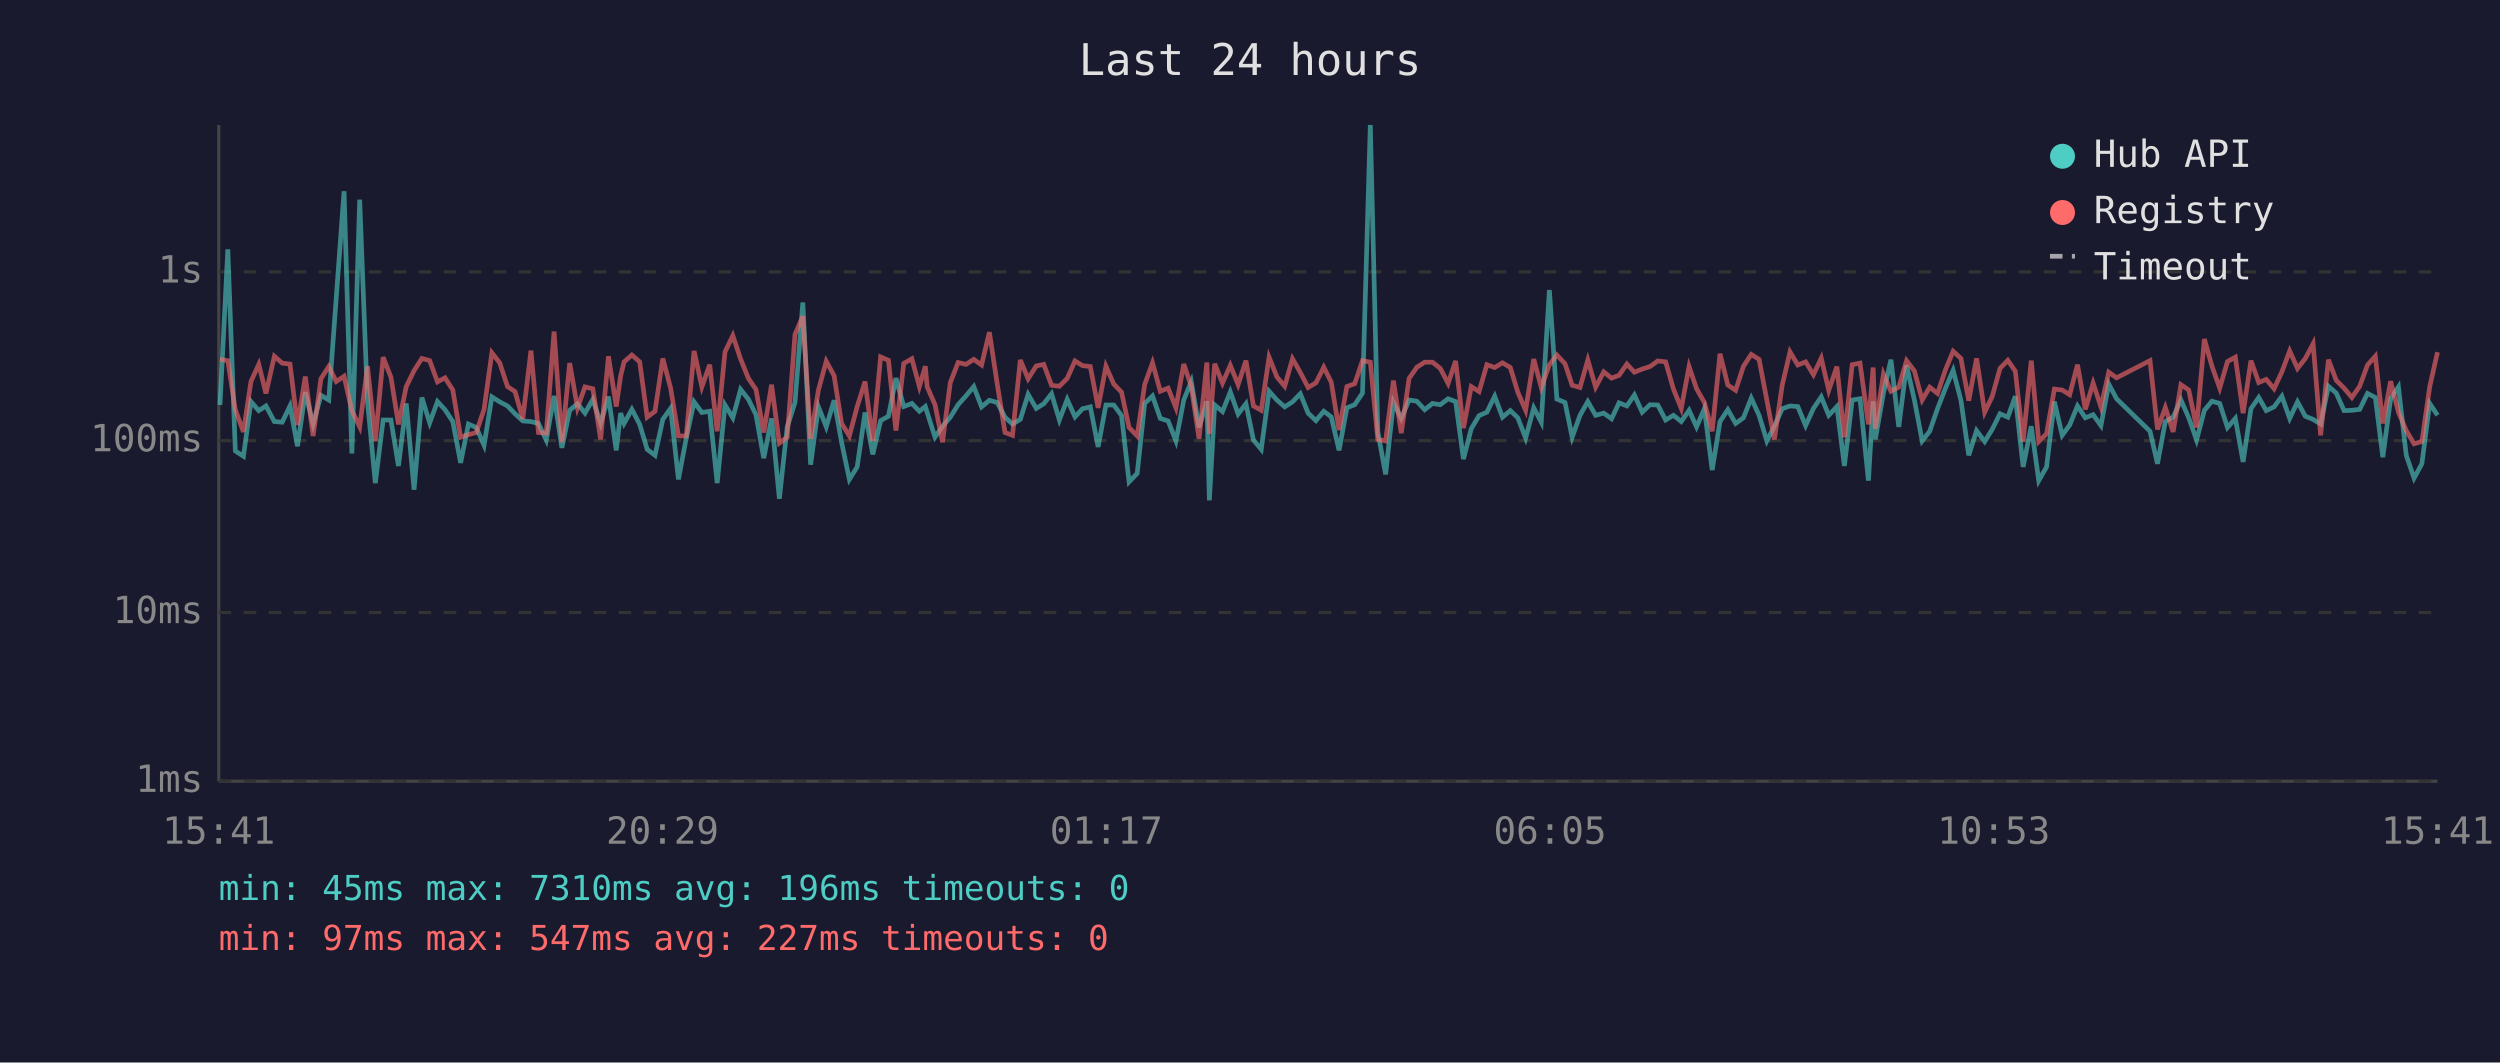
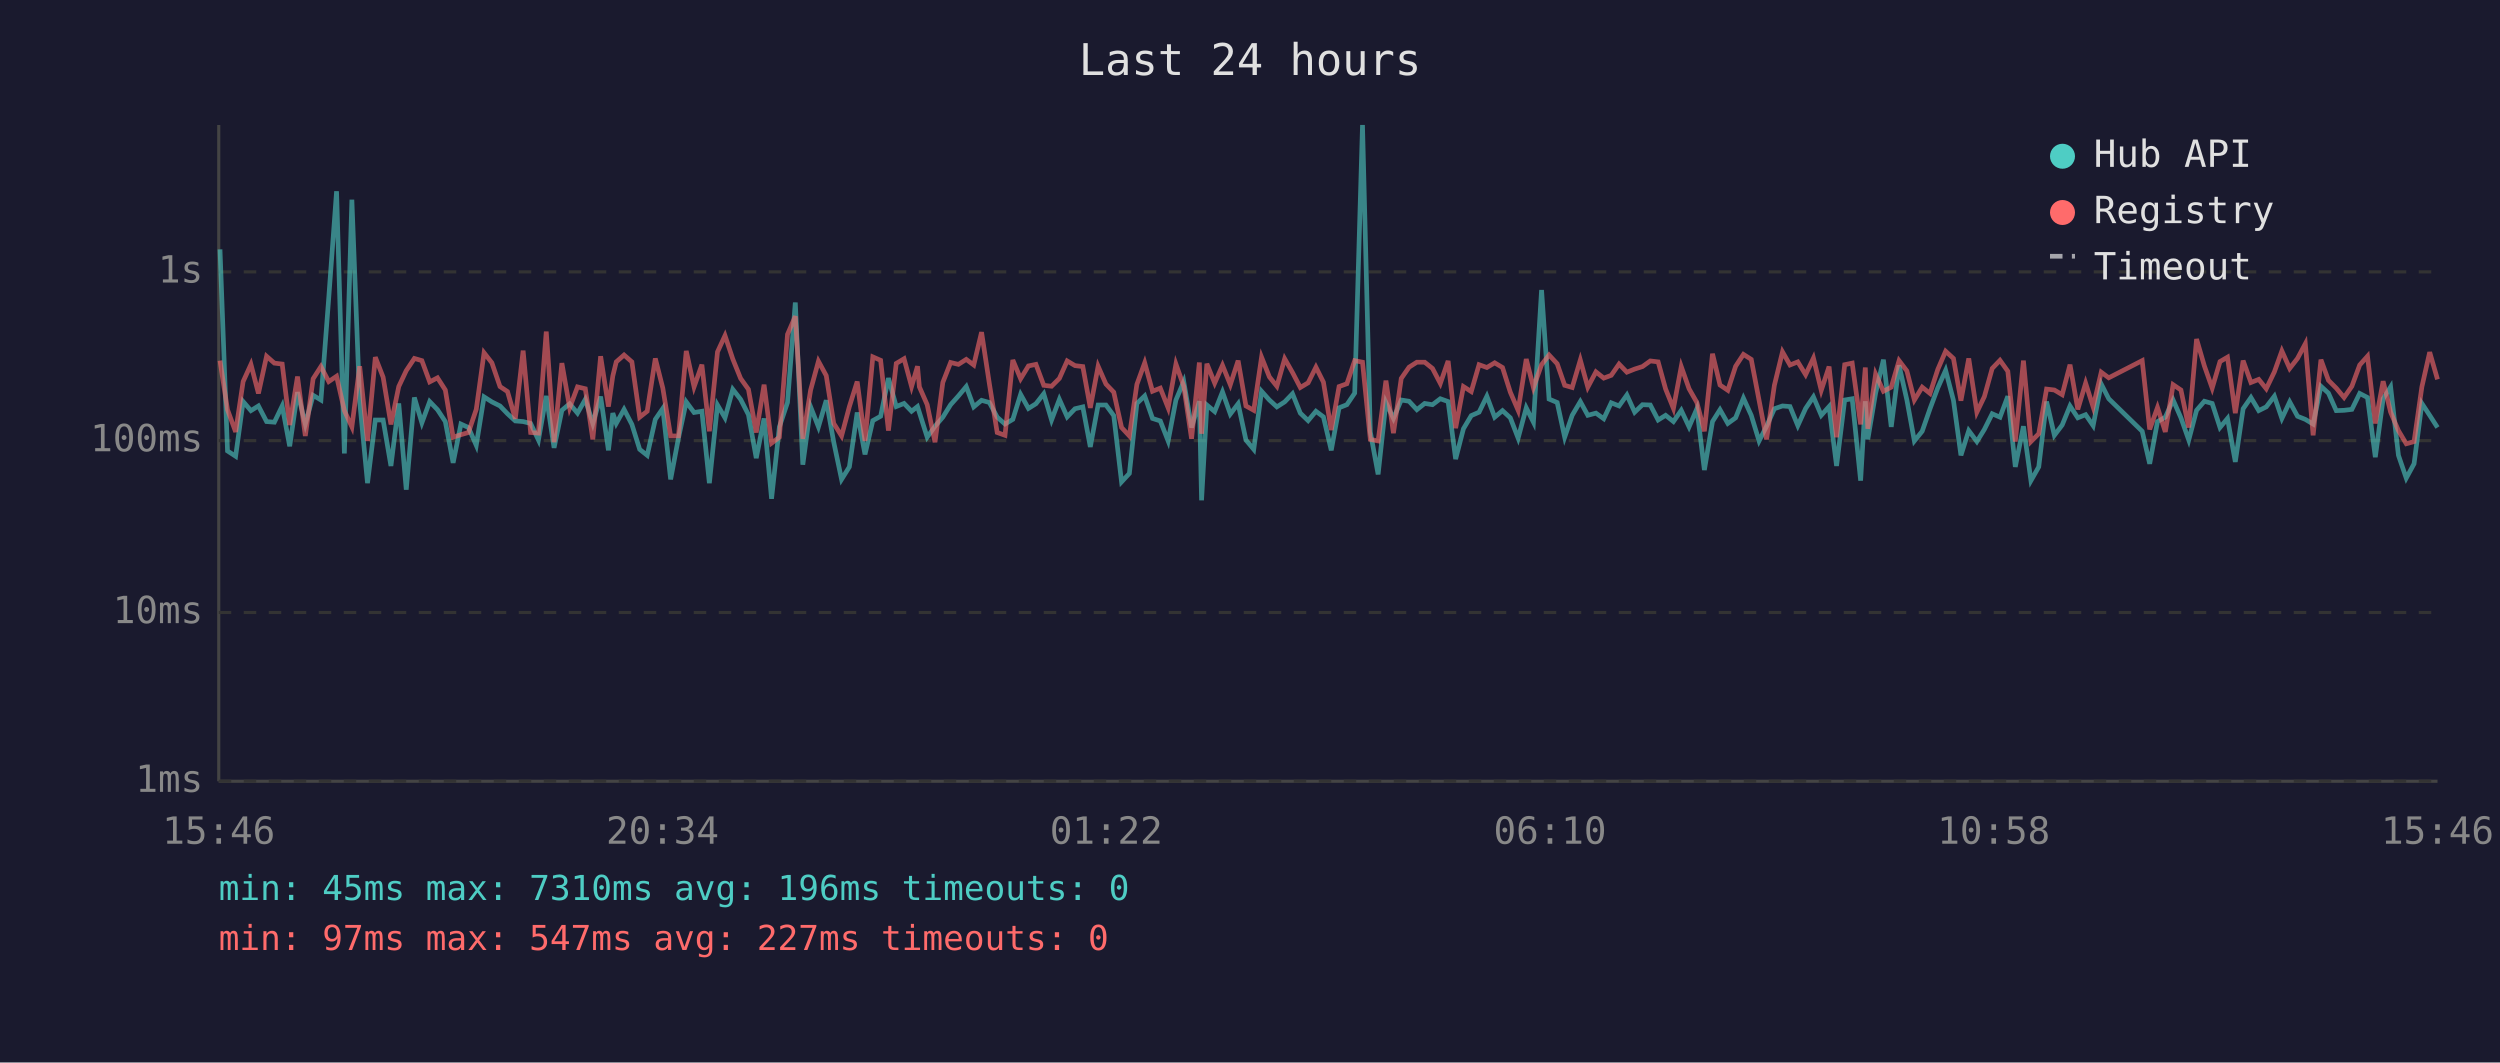
<svg xmlns="http://www.w3.org/2000/svg" viewBox="0 0 800 340" font-family="monospace" font-size="12">
  <rect width="800" height="340" fill="#1a1a2e" />
  <text x="400" y="24" fill="#e0e0e0" font-size="14" text-anchor="middle">Last 24 hours</text>
  <line x1="70" y1="40" x2="70" y2="250" stroke="#444" stroke-width="1" />
  <line x1="70" y1="250" x2="780" y2="250" stroke="#444" stroke-width="1" />
  <line x1="70" y1="250" x2="780" y2="250" stroke="#333" stroke-width="1" stroke-dasharray="4" />
  <text x="65" y="250" fill="#888" text-anchor="end" dominant-baseline="middle">1ms</text>
  <line x1="70" y1="196" x2="780" y2="196" stroke="#333" stroke-width="1" stroke-dasharray="4" />
  <text x="65" y="196" fill="#888" text-anchor="end" dominant-baseline="middle">10ms</text>
  <line x1="70" y1="141" x2="780" y2="141" stroke="#333" stroke-width="1" stroke-dasharray="4" />
  <text x="65" y="141" fill="#888" text-anchor="end" dominant-baseline="middle">100ms</text>
  <line x1="70" y1="87" x2="780" y2="87" stroke="#333" stroke-width="1" stroke-dasharray="4" />
  <text x="65" y="87" fill="#888" text-anchor="end" dominant-baseline="middle">1s</text>
-   <text x="70" y="270" fill="#888" text-anchor="middle">15:41</text>
-   <text x="212" y="270" fill="#888" text-anchor="middle">20:29</text>
-   <text x="354" y="270" fill="#888" text-anchor="middle">01:17</text>
-   <text x="496" y="270" fill="#888" text-anchor="middle">06:05</text>
-   <text x="638" y="270" fill="#888" text-anchor="middle">10:53</text>
-   <text x="780" y="270" fill="#888" text-anchor="middle">15:41</text>
-   <polyline points="70.4,129.6 72.9,79.8 75.3,144.3 77.9,146.0 80.3,128.5 82.8,131.4 85.1,129.9 87.8,134.9 90.3,135.1 92.8,129.9 95.2,142.8 97.7,125.5 100.2,135.7 102.7,126.5 105.2,128.0 107.6,95.3 110.1,61.2 112.6,145.1 115.1,63.9 117.6,128.5 120.1,154.6 122.6,134.4 125.1,134.4 127.5,149.1 130.0,129.1 132.5,156.7 135.0,127.2 137.5,135.3 140.0,128.5 142.4,131.1 144.9,134.9 147.4,148.1 149.9,135.7 152.4,136.8 154.9,142.5 157.4,127.0 159.9,128.6 162.4,129.9 164.8,132.4 167.3,134.7 169.9,134.9 172.3,135.5 174.8,140.8 177.3,126.7 179.8,143.3 182.3,131.3 184.8,129.2 187.2,132.2 189.7,127.8 192.2,135.5 194.7,126.9 197.2,144.1 198.6,132.2 199.7,135.5 202.2,131.0 204.7,135.8 207.1,143.8 209.6,145.7 212.1,134.2 214.6,130.7 217.1,153.4 219.6,140.2 222.1,128.6 224.6,132.0 227.1,131.6 229.5,154.6 232.0,129.6 234.5,133.7 237.0,124.6 239.5,127.8 241.9,132.7 244.4,146.6 246.9,133.9 249.4,159.6 251.9,136.6 254.4,128.8 256.9,96.8 259.4,148.7 261.9,130.2 264.4,136.6 266.9,128.1 269.3,141.5 271.8,153.4 274.3,149.4 276.8,132.0 279.3,145.4 281.8,134.6 284.3,133.2 286.7,121.0 289.2,130.1 291.8,129.1 294.2,131.6 296.1,130.1 296.7,132.0 299.2,139.9 301.6,136.4 304.1,133.5 306.6,129.5 309.1,126.7 311.6,123.7 314.1,130.2 316.6,128.1 319.1,128.8 321.6,133.5 324.0,135.7 326.5,134.2 329.0,126.2 331.6,130.7 334.0,129.2 336.5,126.0 339.0,134.4 341.5,127.8 344.0,133.4 346.4,130.8 348.9,130.2 351.4,143.0 353.9,129.6 356.4,129.6 358.9,133.0 361.3,154.2 363.9,151.5 366.3,129.1 368.8,126.7 371.3,133.9 373.8,134.7 376.3,141.1 378.8,128.0 381.2,122.1 383.7,136.8 386.2,128.4 387.0,160.1 388.7,129.6 391.2,131.7 393.7,125.4 396.2,132.5 398.7,129.2 401.1,140.8 403.6,143.8 406.1,125.2 408.6,128.0 411.1,130.2 413.6,128.6 416.1,126.0 418.6,132.2 421.1,134.6 423.6,131.6 426.0,133.4 428.5,144.1 431.0,130.5 433.5,129.5 436.0,125.8 438.5,40.0 440.9,138.2 443.4,151.8 445.9,128.8 448.4,133.9 450.9,128.0 453.4,128.4 455.9,131.1 458.4,129.1 460.9,129.5 463.4,127.6 465.8,128.5 468.3,146.9 470.8,137.2 473.3,133.0 475.8,131.9 478.3,126.8 480.8,133.5 483.3,131.4 485.7,133.7 488.2,140.2 490.8,130.5 493.2,135.1 495.8,92.8 498.2,127.7 500.8,128.8 503.1,139.9 505.6,132.9 508.1,128.5 510.6,132.9 513.2,132.2 515.7,134.0 518.1,128.9 520.6,129.9 523.0,126.4 525.5,131.9 528.0,129.5 530.5,129.6 533.0,134.4 535.5,132.9 538.0,134.9 540.5,131.3 542.9,136.6 545.4,130.8 547.9,150.4 550.4,134.9 552.9,131.1 555.4,135.5 557.9,133.7 560.4,127.4 562.9,132.9 565.4,141.1 567.8,136.4 570.3,130.8 572.8,129.9 575.3,130.1 577.8,136.2 580.3,130.7 582.8,127.0 585.2,132.9 587.8,130.1 590.2,149.1 592.7,128.0 595.2,127.6 597.9,153.8 599.4,128.4 600.1,140.6 602.7,125.8 605.1,115.1 607.6,136.6 610.1,116.9 612.6,128.0 615.1,141.1 617.5,138.0 620.0,130.8 622.6,124.1 625.0,118.5 627.5,128.1 630.0,145.7 632.5,137.8 635.1,141.3 637.5,137.4 640.0,132.4 642.5,133.5 644.9,126.8 647.4,149.4 650.0,136.4 652.4,153.8 654.9,149.4 657.4,128.5 659.9,139.3 662.3,136.0 664.8,129.9 667.3,133.7 669.8,132.7 672.3,136.2 674.8,122.9 677.3,127.6 688.0,138.0 690.4,148.4 692.9,134.9 695.4,133.5 697.9,128.0 700.4,133.7 702.9,140.8 705.4,131.3 707.8,128.4 710.3,129.1 712.8,136.8 715.3,133.9 717.8,147.8 720.3,130.8 722.8,127.2 725.2,131.4 727.7,130.2 730.2,126.8 732.7,133.9 735.2,128.6 737.7,133.2 740.2,134.2 742.6,135.7 745.1,123.6 747.6,125.8 750.1,131.4 752.6,131.3 755.1,131.0 757.6,125.9 760.1,127.2 762.5,146.3 765.0,127.6 767.5,123.8 770.0,145.7 772.5,153.0 775.0,148.4 777.5,129.1 780.0,132.9" fill="none" stroke="#4ecdc4" stroke-width="1.5" opacity="0.6" />
-   <polyline points="70.4,115.0 72.9,115.4 75.3,131.1 77.9,138.2 80.3,122.1 82.8,116.6 85.1,125.9 87.8,114.0 90.3,116.2 92.8,116.5 95.2,136.0 97.7,120.5 100.2,139.5 102.7,121.2 105.2,117.3 107.6,122.1 110.1,120.4 112.6,131.4 115.1,136.6 117.6,117.2 120.1,141.1 122.6,114.3 125.1,120.7 127.5,135.8 130.0,123.7 132.5,118.6 135.0,114.7 137.5,115.4 140.0,122.2 142.4,120.9 144.9,124.8 147.4,139.9 149.9,139.1 152.4,138.4 154.9,131.0 157.4,112.9 159.9,116.1 162.4,123.7 164.8,125.3 167.3,134.0 169.9,112.2 172.3,138.4 174.8,138.6 177.3,106.1 179.8,141.5 182.3,116.2 184.8,130.5 187.2,123.8 189.7,124.4 192.2,140.6 194.7,114.0 197.2,130.1 198.6,120.3 199.7,115.8 202.2,113.6 204.7,115.8 207.1,133.5 209.6,131.6 212.1,114.7 214.6,124.2 217.1,139.5 219.6,139.5 222.1,112.3 224.6,123.8 227.1,116.7 229.5,138.0 232.0,112.6 234.5,107.4 237.0,114.9 239.5,121.1 241.9,124.6 244.4,138.4 246.9,123.1 249.4,141.8 251.9,139.9 254.4,107.0 256.9,101.2 259.4,140.4 261.9,124.8 264.4,115.6 266.9,120.2 269.3,135.5 271.8,139.5 274.3,130.1 276.8,122.1 279.3,141.1 281.8,114.2 284.3,115.3 286.7,137.8 289.2,116.3 291.8,114.8 294.2,123.7 296.1,117.2 296.7,123.8 299.2,129.5 301.6,141.5 304.1,122.4 306.6,116.0 309.1,116.6 311.6,115.0 314.1,116.8 316.6,106.3 319.1,122.8 321.6,138.4 324.0,139.3 326.5,115.2 329.0,121.2 331.6,117.1 334.0,116.6 336.5,123.3 339.0,123.6 341.5,121.1 344.0,115.5 346.4,117.0 348.9,117.3 351.4,130.5 353.9,117.2 356.4,122.9 358.9,125.5 361.3,136.8 363.9,139.5 366.3,123.0 368.8,116.1 371.3,125.2 373.8,124.2 376.3,130.5 378.8,116.5 381.2,123.6 383.7,140.4 386.2,116.0 387.0,138.8 388.7,116.4 391.2,122.6 393.7,116.9 396.2,123.1 398.7,115.4 401.1,129.9 403.6,131.3 406.1,114.3 408.6,120.6 411.1,123.6 413.6,114.8 416.1,119.2 418.6,124.0 421.1,122.5 423.6,117.5 426.0,122.3 428.5,137.6 431.0,123.7 433.5,122.8 436.0,115.4 438.5,115.9 440.9,140.6 443.4,141.1 445.9,121.8 448.4,138.6 450.9,121.1 453.4,117.5 455.9,115.9 458.4,115.9 460.9,117.9 463.4,122.7 465.8,115.5 468.3,137.0 470.8,123.7 473.3,125.3 475.8,116.7 478.3,117.6 480.8,116.1 483.3,117.6 485.7,125.5 488.2,131.3 490.8,114.9 493.2,124.0 495.8,116.7 498.2,113.6 500.8,116.4 503.1,123.3 505.6,124.0 508.1,115.2 510.6,123.9 513.2,119.0 515.7,121.0 518.1,120.1 520.6,116.5 523.0,119.1 525.5,118.1 528.0,117.3 530.5,115.5 533.0,115.8 535.5,124.5 538.0,130.7 540.5,117.3 542.9,124.4 545.4,128.8 547.9,138.0 550.4,113.2 552.9,123.2 555.4,124.9 557.9,117.2 560.4,113.4 562.9,115.0 565.4,128.1 567.8,140.6 570.3,123.3 572.8,112.6 575.3,116.8 577.8,115.8 580.3,119.9 582.8,114.6 585.2,124.9 587.8,117.3 590.2,139.9 592.7,116.7 595.2,116.2 597.9,135.8 599.4,117.6 600.1,137.2 602.7,119.7 605.1,125.2 607.6,123.9 610.1,115.4 612.6,118.7 615.1,128.0 617.5,123.9 620.0,125.9 622.6,118.2 625.0,112.4 627.5,114.7 630.0,128.2 632.5,114.7 635.1,131.9 637.5,126.9 640.0,117.9 642.5,115.3 644.9,118.8 647.4,141.3 650.0,115.4 652.4,141.3 654.9,138.8 657.4,124.5 659.9,124.8 662.3,126.3 664.8,116.7 667.3,131.0 669.8,122.6 672.3,130.2 674.8,119.1 677.3,120.9 688.0,115.4 690.4,137.4 692.9,130.4 695.4,138.2 697.9,123.1 700.4,124.8 702.9,136.8 705.4,108.5 707.8,117.1 710.3,124.2 712.8,115.7 715.3,114.3 717.8,132.2 720.3,115.4 722.8,122.4 725.2,121.4 727.7,124.4 730.2,119.0 732.7,112.3 735.2,117.9 737.7,114.7 740.2,110.0 742.6,139.3 745.1,115.1 747.6,121.7 750.1,124.2 752.6,127.2 755.1,123.6 757.6,116.8 760.1,114.0 762.5,135.5 765.0,122.0 767.5,131.9 770.0,137.8 772.5,142.0 775.0,141.3 777.5,123.8 780.0,112.7" fill="none" stroke="#ff6b6b" stroke-width="1.5" opacity="0.6" />
+   <text x="70" y="270" fill="#888" text-anchor="middle">15:46</text>
+   <text x="212" y="270" fill="#888" text-anchor="middle">20:34</text>
+   <text x="354" y="270" fill="#888" text-anchor="middle">01:22</text>
+   <text x="496" y="270" fill="#888" text-anchor="middle">06:10</text>
+   <text x="638" y="270" fill="#888" text-anchor="middle">10:58</text>
+   <text x="780" y="270" fill="#888" text-anchor="middle">15:46</text>
+   <polyline points="70.4,79.8 72.8,144.3 75.4,146.0 77.8,128.5 80.3,131.4 82.7,129.9 85.3,134.9 87.8,135.1 90.3,129.9 92.7,142.8 95.2,125.5 97.7,135.7 100.2,126.5 102.7,128.0 105.2,95.3 107.7,61.2 110.2,145.1 112.6,63.9 115.1,128.5 117.6,154.6 120.1,134.4 122.6,134.4 125.1,149.1 127.6,129.1 130.0,156.7 132.6,127.2 135.0,135.3 137.5,128.5 140.0,131.1 142.5,134.9 145.0,148.1 147.5,135.7 149.9,136.8 152.4,142.5 154.9,127.0 157.4,128.6 160.0,129.9 162.4,132.4 164.9,134.7 167.4,134.9 169.8,135.5 172.3,140.8 174.8,126.7 177.3,143.3 179.8,131.3 182.3,129.2 184.8,132.2 187.3,127.8 189.7,135.5 192.2,126.9 194.7,144.1 196.1,132.2 197.2,135.5 199.7,131.0 202.2,135.8 204.7,143.8 207.1,145.7 209.7,134.2 212.1,130.7 214.6,153.4 217.1,140.2 219.6,128.6 222.1,132.0 224.6,131.6 227.0,154.6 229.6,129.6 232.0,133.7 234.5,124.6 237.0,127.8 239.5,132.7 242.0,146.6 244.5,133.9 246.9,159.6 249.4,136.6 252.0,128.8 254.5,96.8 256.9,148.7 259.4,130.2 261.9,136.6 264.4,128.1 266.8,141.5 269.3,153.4 271.8,149.4 274.3,132.0 276.8,145.4 279.3,134.6 281.8,133.2 284.3,121.0 286.8,130.1 289.3,129.1 291.7,131.6 293.6,130.1 294.2,132.0 296.7,139.9 299.2,136.4 301.7,133.5 304.2,129.5 306.7,126.7 309.2,123.7 311.6,130.2 314.1,128.1 316.6,128.8 319.1,133.5 321.6,135.7 324.1,134.2 326.6,126.2 329.1,130.7 331.5,129.2 334.0,126.0 336.5,134.4 339.0,127.8 341.5,133.4 344.0,130.8 346.5,130.2 348.9,143.0 351.4,129.6 353.9,129.6 356.4,133.0 358.9,154.2 361.4,151.5 363.8,129.1 366.3,126.7 368.8,133.9 371.3,134.7 373.8,141.1 376.3,128.0 378.8,122.1 381.3,136.8 383.8,128.4 384.5,160.1 386.2,129.6 388.7,131.7 391.2,125.4 393.7,132.5 396.2,129.2 398.7,140.8 401.2,143.8 403.7,125.2 406.2,128.0 408.6,130.2 411.1,128.6 413.6,126.0 416.1,132.2 418.6,134.6 421.1,131.6 423.5,133.4 426.0,144.1 428.5,130.5 431.0,129.5 433.5,125.8 436.0,40.0 438.5,138.2 441.0,151.8 443.5,128.8 445.9,133.9 448.4,128.0 450.9,128.4 453.4,131.1 455.9,129.1 458.4,129.5 460.9,127.6 463.4,128.5 465.8,146.9 468.3,137.2 470.8,133.0 473.3,131.9 475.8,126.8 478.3,133.5 480.8,131.4 483.3,133.7 485.8,140.2 488.4,130.5 490.7,135.1 493.3,92.8 495.7,127.7 498.3,128.8 500.7,139.9 503.1,132.9 505.7,128.5 508.1,132.9 510.7,132.2 513.2,134.0 515.6,128.9 518.1,129.9 520.6,126.4 523.1,131.9 525.6,129.5 528.1,129.6 530.6,134.4 533.0,132.9 535.5,134.9 538.0,131.3 540.5,136.6 543.0,130.8 545.4,150.4 548.0,134.9 550.4,131.1 552.9,135.5 555.4,133.7 557.9,127.4 560.4,132.9 562.9,141.1 565.3,136.4 567.8,130.8 570.4,129.9 572.8,130.1 575.3,136.2 577.8,130.7 580.3,127.0 582.8,132.9 585.3,130.1 587.7,149.1 590.3,128.0 592.7,127.6 595.4,153.8 596.9,128.4 597.7,140.6 600.2,125.8 602.7,115.1 605.2,136.6 607.7,116.9 610.2,128.0 612.6,141.1 615.1,138.0 617.6,130.8 620.1,124.1 622.6,118.5 625.1,128.1 627.5,145.7 630.0,137.8 632.6,141.3 635.0,137.4 637.5,132.4 640.0,133.5 642.5,126.8 644.9,149.4 647.5,136.4 649.9,153.8 652.4,149.4 654.9,128.5 657.4,139.3 659.9,136.0 662.4,129.9 664.9,133.7 667.4,132.7 669.8,136.2 672.4,122.9 674.8,127.6 685.5,138.0 687.9,148.4 690.4,134.9 692.9,133.5 695.4,128.0 697.9,133.7 700.4,140.8 702.9,131.3 705.4,128.4 707.9,129.1 710.4,136.8 712.8,133.9 715.3,147.8 717.8,130.8 720.3,127.2 722.8,131.4 725.2,130.2 727.8,126.8 730.2,133.9 732.7,128.6 735.2,133.2 737.7,134.2 740.2,135.7 742.7,123.6 745.1,125.8 747.6,131.4 750.1,131.3 752.6,131.0 755.1,125.9 757.6,127.2 760.1,146.3 762.6,127.6 765.0,123.8 767.5,145.7 770.0,153.0 772.5,148.4 775.0,129.1 777.5,132.9 780.0,136.8" fill="none" stroke="#4ecdc4" stroke-width="1.5" opacity="0.6" />
+   <polyline points="70.4,115.4 72.8,131.1 75.4,138.2 77.8,122.1 80.3,116.6 82.7,125.9 85.3,114.0 87.8,116.2 90.3,116.5 92.7,136.0 95.2,120.5 97.7,139.5 100.2,121.2 102.7,117.3 105.2,122.1 107.7,120.4 110.2,131.4 112.6,136.6 115.1,117.2 117.6,141.1 120.1,114.3 122.6,120.7 125.1,135.8 127.6,123.7 130.0,118.6 132.6,114.7 135.0,115.4 137.5,122.2 140.0,120.9 142.5,124.8 145.0,139.9 147.5,139.1 149.9,138.4 152.4,131.0 154.9,112.9 157.4,116.1 160.0,123.7 162.4,125.3 164.9,134.0 167.4,112.2 169.8,138.4 172.3,138.6 174.8,106.1 177.3,141.5 179.8,116.2 182.3,130.5 184.8,123.8 187.3,124.4 189.7,140.6 192.2,114.0 194.7,130.1 196.1,120.3 197.2,115.8 199.7,113.6 202.2,115.8 204.7,133.5 207.1,131.6 209.7,114.7 212.1,124.2 214.6,139.5 217.1,139.5 219.6,112.3 222.1,123.8 224.6,116.7 227.0,138.0 229.6,112.6 232.0,107.4 234.5,114.9 237.0,121.1 239.5,124.6 242.0,138.4 244.5,123.1 246.9,141.8 249.4,139.9 252.0,107.0 254.5,101.2 256.9,140.4 259.4,124.8 261.9,115.6 264.4,120.2 266.8,135.5 269.3,139.5 271.8,130.1 274.3,122.1 276.8,141.1 279.3,114.2 281.8,115.3 284.3,137.8 286.8,116.3 289.3,114.8 291.7,123.7 293.6,117.2 294.2,123.8 296.7,129.5 299.2,141.5 301.7,122.4 304.2,116.0 306.7,116.6 309.2,115.0 311.6,116.8 314.1,106.3 316.6,122.8 319.1,138.4 321.6,139.3 324.1,115.2 326.6,121.2 329.1,117.1 331.5,116.6 334.0,123.3 336.5,123.6 339.0,121.1 341.5,115.5 344.0,117.0 346.5,117.3 348.9,130.5 351.4,117.2 353.9,122.9 356.4,125.5 358.9,136.8 361.4,139.5 363.8,123.0 366.3,116.1 368.8,125.2 371.3,124.2 373.8,130.5 376.3,116.5 378.8,123.6 381.3,140.4 383.8,116.0 384.5,138.8 386.2,116.4 388.7,122.6 391.2,116.9 393.7,123.1 396.2,115.4 398.7,129.9 401.2,131.3 403.7,114.3 406.2,120.6 408.6,123.6 411.1,114.8 413.6,119.2 416.1,124.0 418.6,122.5 421.1,117.5 423.5,122.3 426.0,137.6 428.5,123.7 431.0,122.8 433.5,115.4 436.0,115.9 438.5,140.6 441.0,141.1 443.5,121.8 445.9,138.6 448.4,121.1 450.9,117.5 453.4,115.9 455.9,115.9 458.4,117.9 460.9,122.7 463.4,115.5 465.8,137.0 468.3,123.7 470.8,125.3 473.3,116.7 475.8,117.6 478.3,116.1 480.8,117.6 483.3,125.5 485.8,131.3 488.4,114.9 490.7,124.0 493.3,116.7 495.7,113.6 498.3,116.4 500.7,123.3 503.1,124.0 505.7,115.2 508.1,123.9 510.7,119.0 513.2,121.0 515.6,120.1 518.1,116.5 520.6,119.1 523.1,118.1 525.6,117.3 528.1,115.5 530.6,115.8 533.0,124.5 535.5,130.7 538.0,117.3 540.5,124.4 543.0,128.8 545.4,138.0 548.0,113.2 550.4,123.2 552.9,124.9 555.4,117.2 557.9,113.4 560.4,115.0 562.9,128.1 565.3,140.6 567.8,123.3 570.4,112.6 572.8,116.8 575.3,115.8 577.8,119.9 580.3,114.6 582.8,124.9 585.3,117.3 587.7,139.9 590.3,116.7 592.7,116.2 595.4,135.8 596.9,117.6 597.7,137.2 600.2,119.7 602.7,125.2 605.2,123.9 607.7,115.4 610.2,118.7 612.6,128.0 615.1,123.9 617.6,125.9 620.1,118.2 622.6,112.4 625.1,114.7 627.5,128.2 630.0,114.7 632.6,131.9 635.0,126.9 637.5,117.9 640.0,115.3 642.5,118.8 644.9,141.3 647.5,115.4 649.9,141.3 652.4,138.8 654.9,124.5 657.4,124.8 659.9,126.3 662.4,116.7 664.9,131.0 667.4,122.6 669.8,130.2 672.4,119.1 674.8,120.9 685.5,115.4 687.9,137.4 690.4,130.4 692.9,138.2 695.4,123.1 697.9,124.8 700.4,136.8 702.9,108.5 705.4,117.1 707.9,124.2 710.4,115.7 712.8,114.3 715.3,132.2 717.8,115.4 720.3,122.4 722.8,121.4 725.2,124.4 727.8,119.0 730.2,112.3 732.7,117.9 735.2,114.7 737.7,110.0 740.2,139.3 742.7,115.1 745.1,121.7 747.6,124.2 750.1,127.2 752.6,123.6 755.1,116.8 757.6,114.0 760.1,135.5 762.6,122.0 765.0,131.9 767.5,137.8 770.0,142.0 772.5,141.3 775.0,123.8 777.5,112.7 780.0,121.4" fill="none" stroke="#ff6b6b" stroke-width="1.5" opacity="0.6" />
  <circle cx="660" cy="50" r="4" fill="#4ecdc4" />
  <text x="670" y="50" fill="#e0e0e0" dominant-baseline="middle">Hub API</text>
  <circle cx="660" cy="68" r="4" fill="#ff6b6b" />
  <text x="670" y="68" fill="#e0e0e0" dominant-baseline="middle">Registry</text>
  <line x1="656" y1="82" x2="664" y2="82" stroke="#e0e0e0" stroke-width="1.5" stroke-dasharray="4,3" opacity="0.7" />
  <text x="670" y="86" fill="#e0e0e0" dominant-baseline="middle">Timeout</text>
  <text x="70" y="288" fill="#4ecdc4" font-size="11">min: 45ms  max: 7310ms  avg: 196ms  timeouts: 0</text>
  <text x="70" y="304" fill="#ff6b6b" font-size="11">min: 97ms  max: 547ms  avg: 227ms  timeouts: 0</text>
</svg>
